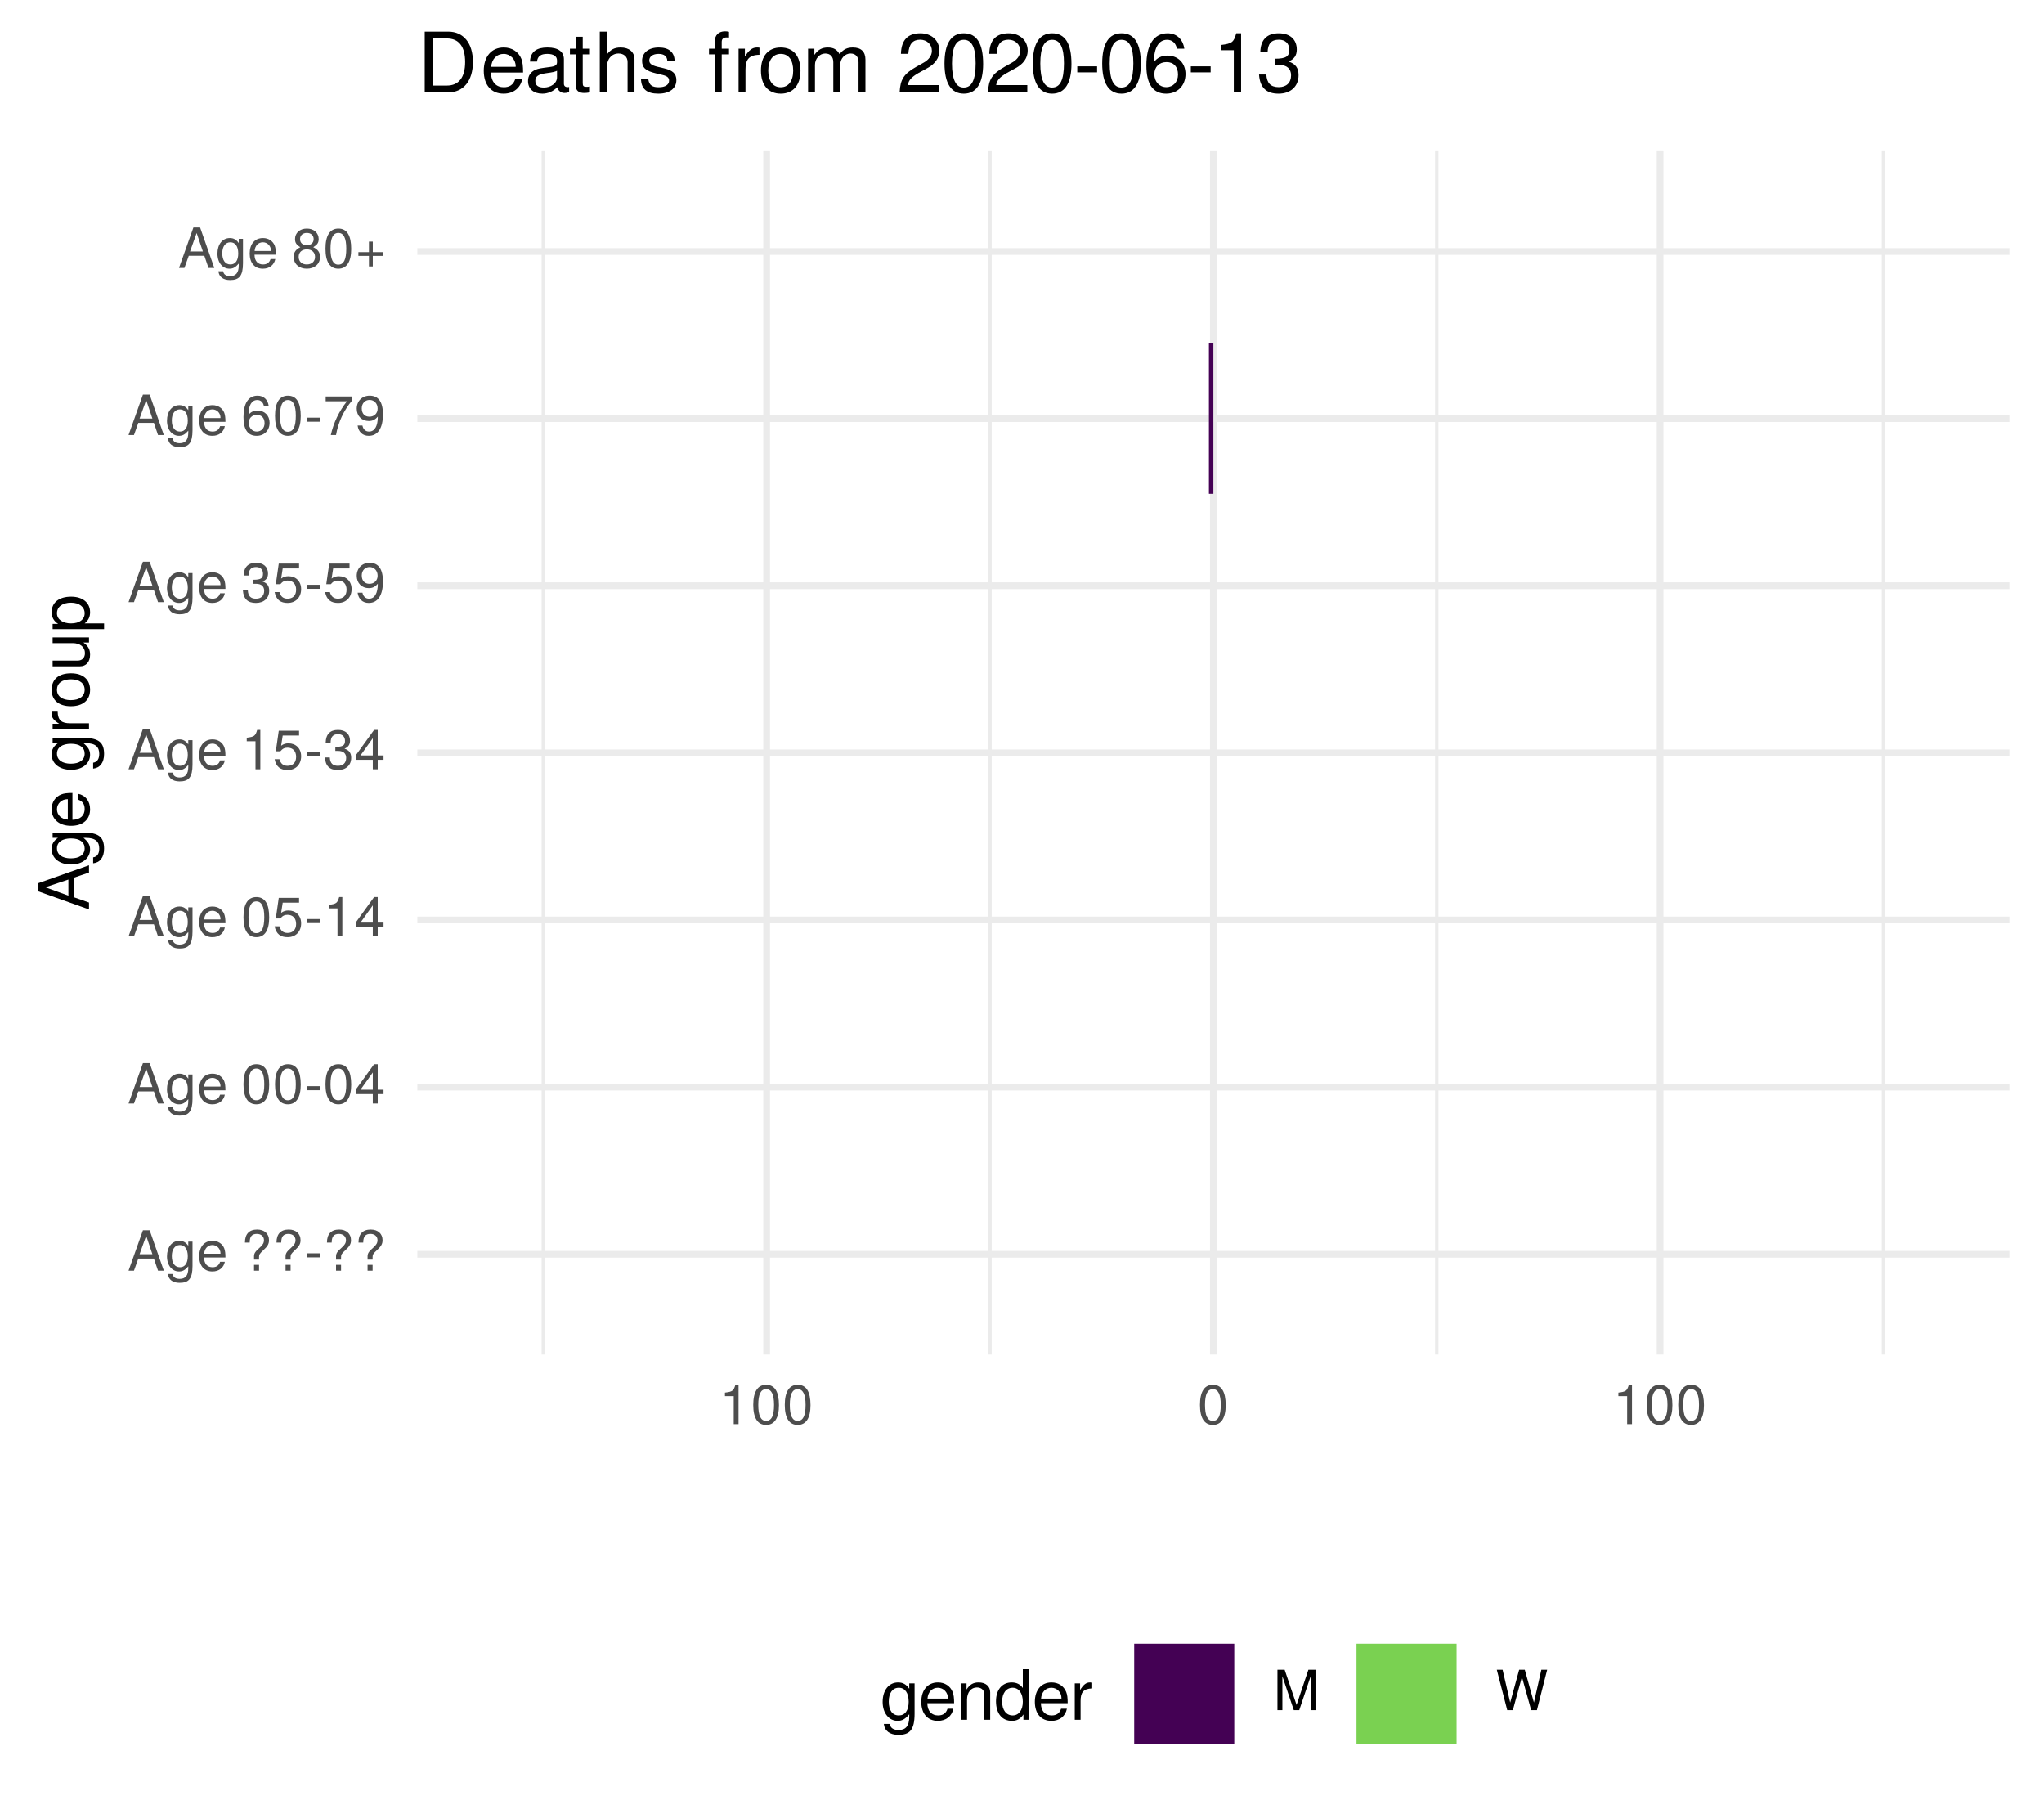
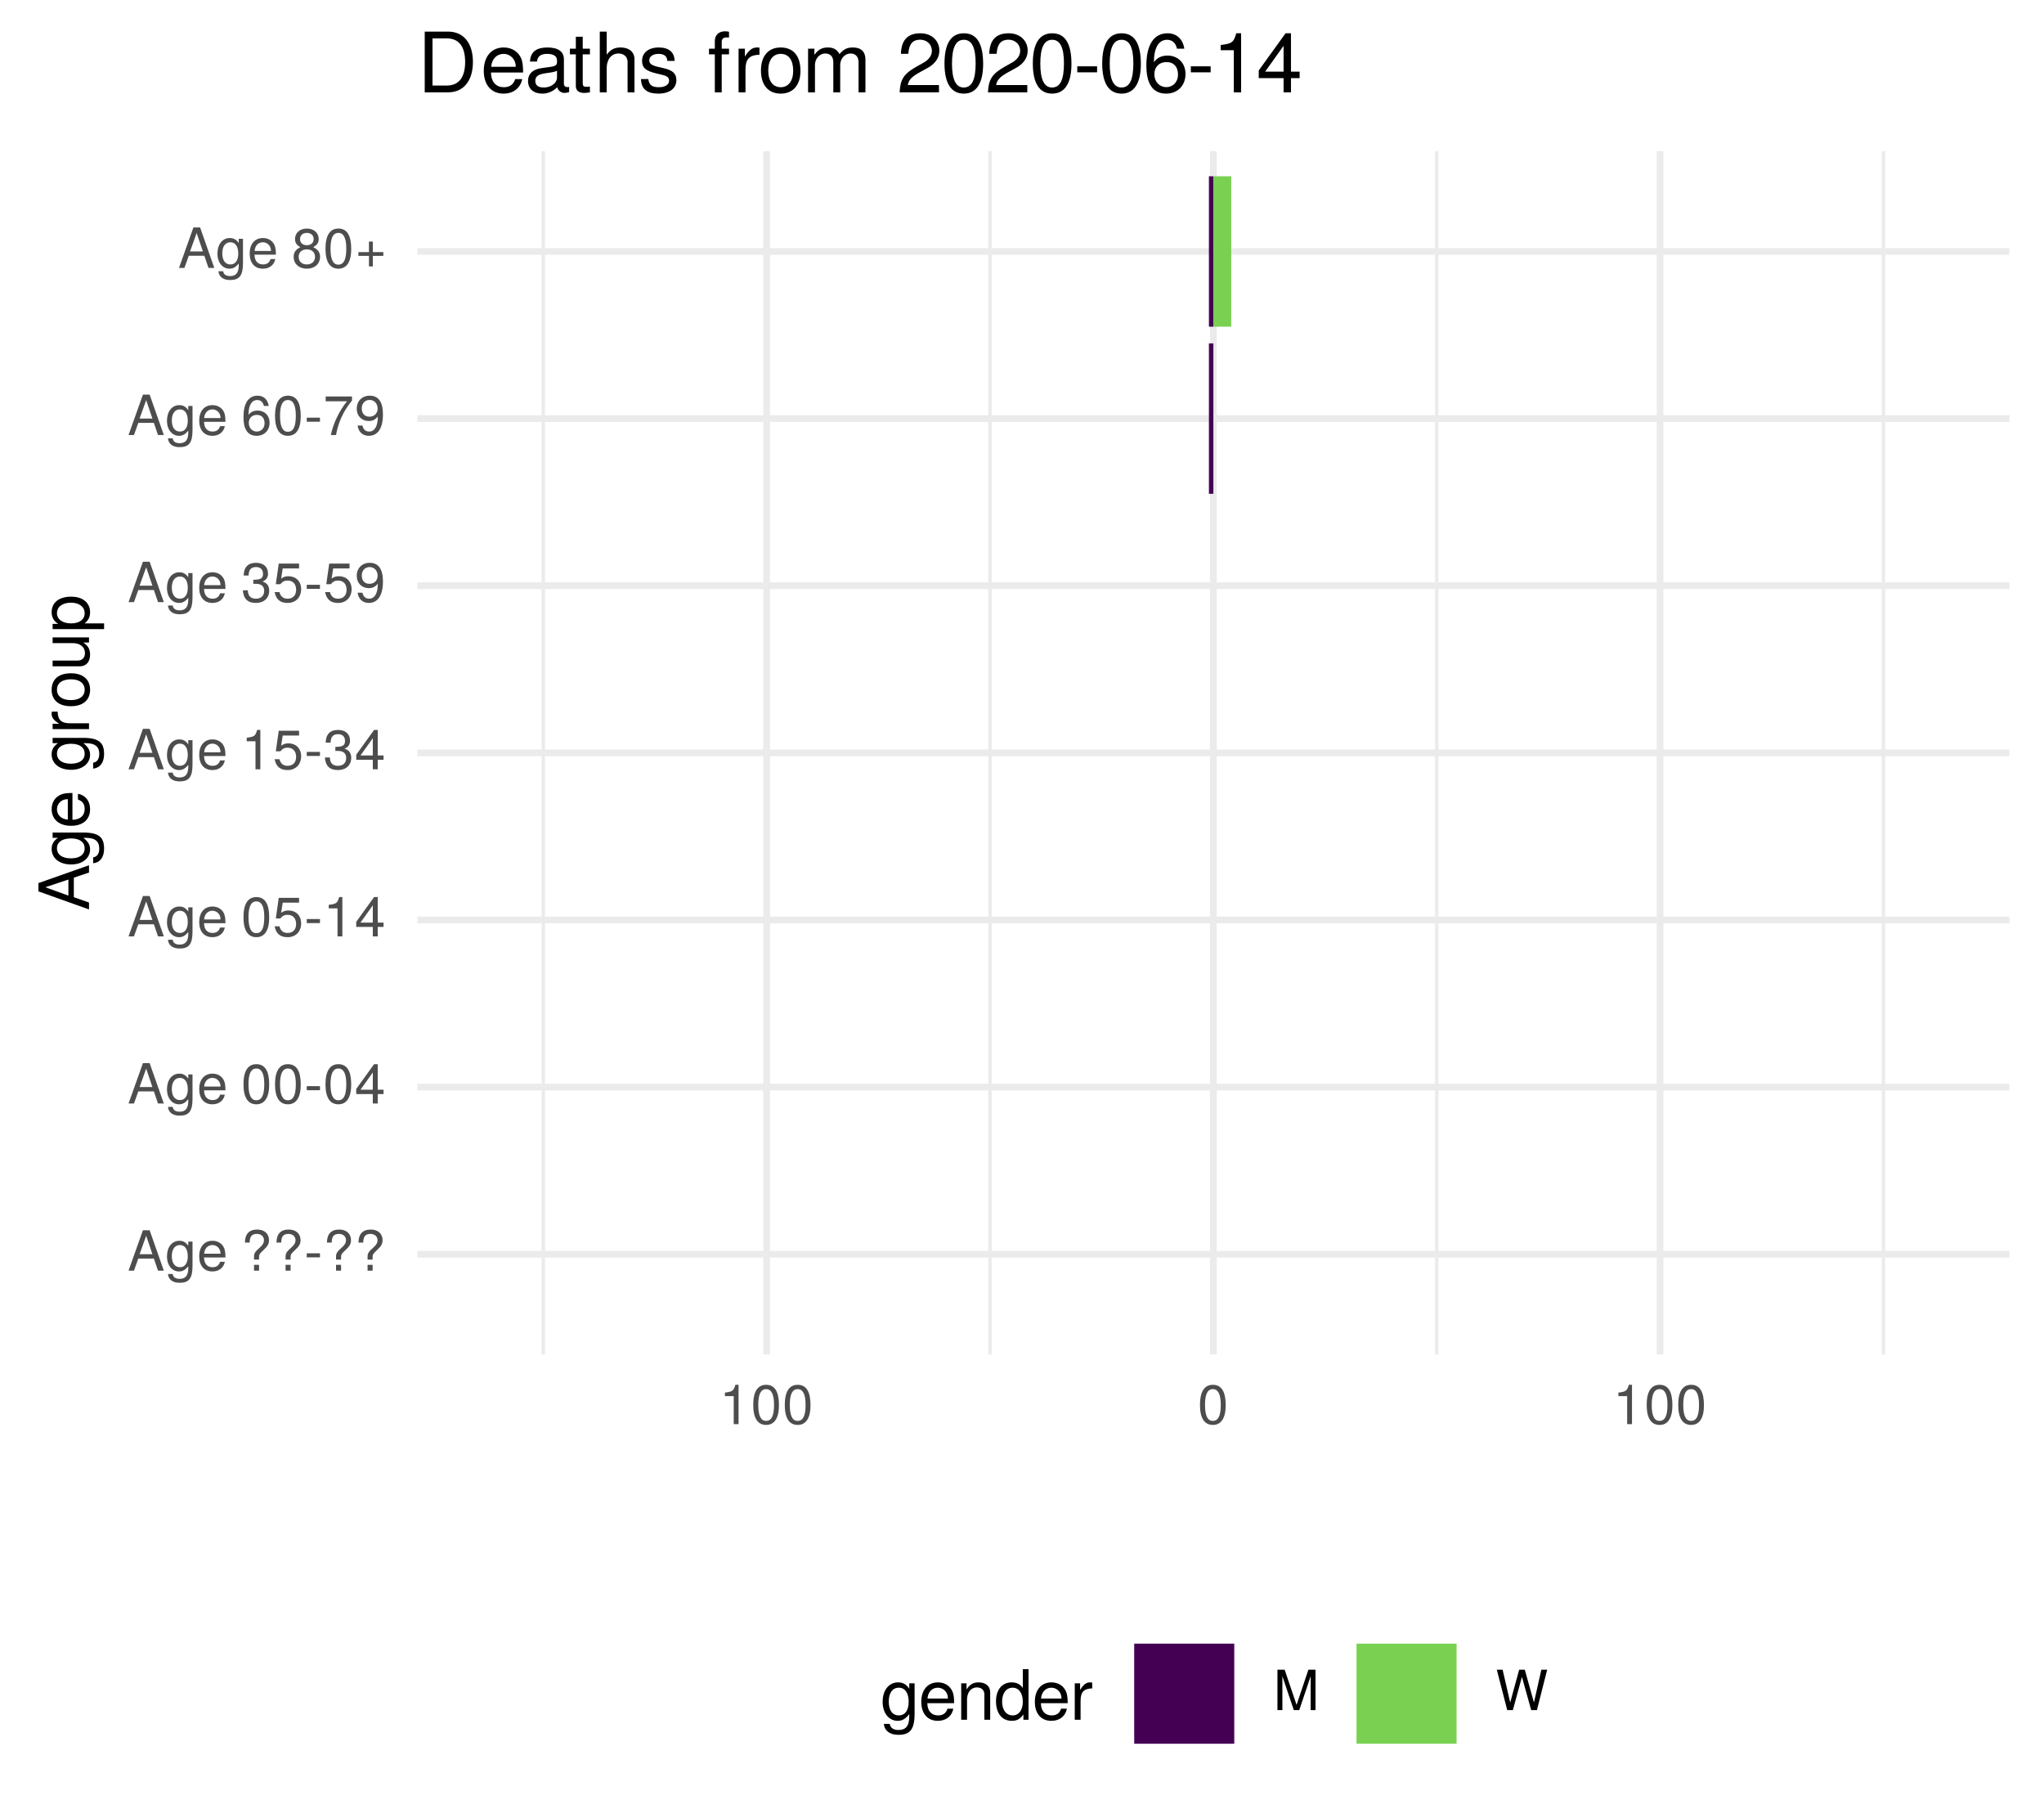
<svg xmlns="http://www.w3.org/2000/svg" xmlns:xlink="http://www.w3.org/1999/xlink" width="324pt" height="288pt" viewBox="0 0 324 288" version="1.1">
  <defs>
    <g>
      <symbol overflow="visible" id="glyph0-0">
        <path style="stroke:none;" d="" />
      </symbol>
      <symbol overflow="visible" id="glyph0-1">
        <path style="stroke:none;" d="M 5.75 0 L 3.5 -6.406 L 2.438 -6.406 L 0.156 0 L 1.016 0 L 1.703 -1.922 L 4.172 -1.922 L 4.828 0 Z M 3.938 -2.609 L 1.906 -2.609 L 2.953 -5.531 Z M 3.938 -2.609 " />
      </symbol>
      <symbol overflow="visible" id="glyph0-2">
        <path style="stroke:none;" d="M 4.297 -0.75 L 4.297 -4.609 L 3.625 -4.609 L 3.625 -3.938 C 3.25 -4.484 2.812 -4.734 2.219 -4.734 C 1.047 -4.734 0.25 -3.75 0.25 -2.266 C 0.25 -0.812 1.078 0.125 2.156 0.125 C 2.734 0.125 3.141 -0.109 3.625 -0.688 L 3.625 -0.391 C 3.625 0.828 3.125 1.297 2.266 1.297 C 1.688 1.297 1.234 1.094 1.156 0.531 L 0.406 0.531 C 0.484 1.406 1.156 1.922 2.25 1.922 C 3.688 1.922 4.297 1.281 4.297 -0.75 Z M 3.547 -2.281 C 3.547 -1.172 3.078 -0.547 2.312 -0.547 C 1.5 -0.547 1.016 -1.188 1.016 -2.312 C 1.016 -3.406 1.516 -4.062 2.297 -4.062 C 3.094 -4.062 3.547 -3.391 3.547 -2.281 Z M 3.547 -2.281 " />
      </symbol>
      <symbol overflow="visible" id="glyph0-3">
        <path style="stroke:none;" d="M 4.516 -2.094 C 4.516 -2.766 4.453 -3.188 4.328 -3.531 C 4.031 -4.281 3.328 -4.734 2.469 -4.734 C 1.172 -4.734 0.359 -3.797 0.359 -2.281 C 0.359 -0.766 1.156 0.125 2.453 0.125 C 3.5 0.125 4.234 -0.469 4.422 -1.406 L 3.672 -1.406 C 3.469 -0.797 3.062 -0.547 2.469 -0.547 C 1.703 -0.547 1.141 -1.031 1.125 -2.094 Z M 3.734 -2.75 C 3.734 -2.75 3.734 -2.703 3.719 -2.688 L 1.141 -2.688 C 1.203 -3.516 1.719 -4.062 2.453 -4.062 C 3.172 -4.062 3.734 -3.469 3.734 -2.75 Z M 3.734 -2.75 " />
      </symbol>
      <symbol overflow="visible" id="glyph0-4">
        <path style="stroke:none;" d="" />
      </symbol>
      <symbol overflow="visible" id="glyph0-5">
        <path style="stroke:none;" d="M 4.422 -4.828 C 4.422 -5.859 3.688 -6.516 2.547 -6.516 C 1.281 -6.516 0.609 -5.812 0.609 -4.453 L 1.359 -4.453 C 1.359 -5.422 1.719 -5.828 2.5 -5.828 C 3.172 -5.828 3.625 -5.422 3.625 -4.828 C 3.625 -4.422 3.438 -4.078 2.969 -3.672 C 2.453 -3.203 2.453 -3.203 2.297 -3 C 2.109 -2.75 2.047 -2.547 2.047 -2.234 L 2.047 -1.75 L 2.844 -1.75 L 2.844 -2.156 C 2.844 -2.547 2.938 -2.703 3.531 -3.25 C 4.203 -3.859 4.422 -4.25 4.422 -4.828 Z M 2.844 0 L 2.844 -0.922 L 2.047 -0.922 L 2.047 0 Z M 2.844 0 " />
      </symbol>
      <symbol overflow="visible" id="glyph0-6">
        <path style="stroke:none;" d="M 2.5 -2.109 L 2.5 -2.75 L 0.406 -2.75 L 0.406 -2.109 Z M 2.5 -2.109 " />
      </symbol>
      <symbol overflow="visible" id="glyph0-7">
        <path style="stroke:none;" d="M 4.453 -3 C 4.453 -5.156 3.781 -6.234 2.422 -6.234 C 1.078 -6.234 0.375 -5.141 0.375 -3.047 C 0.375 -0.953 1.078 0.125 2.422 0.125 C 3.734 0.125 4.453 -0.953 4.453 -3 Z M 3.672 -3.062 C 3.672 -1.297 3.266 -0.516 2.406 -0.516 C 1.578 -0.516 1.172 -1.344 1.172 -3.047 C 1.172 -4.75 1.578 -5.547 2.422 -5.547 C 3.25 -5.547 3.672 -4.734 3.672 -3.062 Z M 3.672 -3.062 " />
      </symbol>
      <symbol overflow="visible" id="glyph0-8">
        <path style="stroke:none;" d="M 4.578 -1.5 L 4.578 -2.188 L 3.656 -2.188 L 3.656 -6.234 L 3.078 -6.234 L 0.25 -2.312 L 0.25 -1.5 L 2.875 -1.5 L 2.875 0 L 3.656 0 L 3.656 -1.5 Z M 2.875 -2.188 L 0.922 -2.188 L 2.875 -4.922 Z M 2.875 -2.188 " />
      </symbol>
      <symbol overflow="visible" id="glyph0-9">
        <path style="stroke:none;" d="M 4.516 -2.062 C 4.516 -3.297 3.688 -4.109 2.5 -4.109 C 2.062 -4.109 1.703 -4 1.344 -3.734 L 1.594 -5.344 L 4.188 -5.344 L 4.188 -6.109 L 0.969 -6.109 L 0.5 -2.844 L 1.219 -2.844 C 1.578 -3.266 1.875 -3.422 2.359 -3.422 C 3.188 -3.422 3.719 -2.891 3.719 -1.969 C 3.719 -1.062 3.203 -0.547 2.359 -0.547 C 1.688 -0.547 1.266 -0.891 1.078 -1.594 L 0.312 -1.594 C 0.562 -0.359 1.266 0.125 2.375 0.125 C 3.641 0.125 4.516 -0.75 4.516 -2.062 Z M 4.516 -2.062 " />
      </symbol>
      <symbol overflow="visible" id="glyph0-10">
        <path style="stroke:none;" d="M 3.047 0 L 3.047 -6.234 L 2.547 -6.234 C 2.266 -5.281 2.094 -5.141 0.891 -5 L 0.891 -4.438 L 2.281 -4.438 L 2.281 0 Z M 3.047 0 " />
      </symbol>
      <symbol overflow="visible" id="glyph0-11">
        <path style="stroke:none;" d="M 4.453 -1.812 C 4.453 -2.562 4.141 -3.016 3.391 -3.266 C 3.969 -3.5 4.266 -3.891 4.266 -4.516 C 4.266 -5.594 3.547 -6.234 2.359 -6.234 C 1.109 -6.234 0.438 -5.547 0.406 -4.219 L 1.188 -4.219 C 1.203 -5.141 1.578 -5.562 2.375 -5.562 C 3.062 -5.562 3.469 -5.156 3.469 -4.5 C 3.469 -3.828 3.188 -3.547 1.938 -3.547 L 1.938 -2.906 L 2.359 -2.906 C 3.219 -2.906 3.656 -2.5 3.656 -1.797 C 3.656 -1.016 3.172 -0.547 2.359 -0.547 C 1.516 -0.547 1.109 -0.969 1.062 -1.875 L 0.281 -1.875 C 0.375 -0.5 1.062 0.125 2.344 0.125 C 3.625 0.125 4.453 -0.641 4.453 -1.812 Z M 4.453 -1.812 " />
      </symbol>
      <symbol overflow="visible" id="glyph0-12">
        <path style="stroke:none;" d="M 4.484 -3.266 C 4.484 -5.219 3.797 -6.234 2.375 -6.234 C 1.188 -6.234 0.328 -5.391 0.328 -4.172 C 0.328 -3.016 1.125 -2.219 2.25 -2.219 C 2.844 -2.219 3.266 -2.438 3.672 -2.922 C 3.672 -1.406 3.172 -0.547 2.281 -0.547 C 1.734 -0.547 1.359 -0.891 1.234 -1.5 L 0.469 -1.5 C 0.609 -0.469 1.281 0.125 2.234 0.125 C 3.688 0.125 4.484 -1.109 4.484 -3.266 Z M 3.641 -4.188 C 3.641 -3.422 3.094 -2.906 2.344 -2.906 C 1.594 -2.906 1.125 -3.391 1.125 -4.234 C 1.125 -5.016 1.656 -5.562 2.359 -5.562 C 3.094 -5.562 3.641 -5 3.641 -4.188 Z M 3.641 -4.188 " />
      </symbol>
      <symbol overflow="visible" id="glyph0-13">
        <path style="stroke:none;" d="M 4.516 -1.938 C 4.516 -3.094 3.719 -3.875 2.609 -3.875 C 1.984 -3.875 1.5 -3.641 1.172 -3.188 C 1.172 -4.703 1.672 -5.547 2.562 -5.547 C 3.109 -5.547 3.484 -5.203 3.609 -4.609 L 4.375 -4.609 C 4.234 -5.625 3.562 -6.234 2.609 -6.234 C 1.156 -6.234 0.375 -5.016 0.375 -2.844 C 0.375 -0.891 1.047 0.125 2.469 0.125 C 3.656 0.125 4.516 -0.719 4.516 -1.938 Z M 3.719 -1.875 C 3.719 -1.094 3.188 -0.547 2.484 -0.547 C 1.766 -0.547 1.219 -1.125 1.219 -1.922 C 1.219 -2.688 1.734 -3.188 2.5 -3.188 C 3.25 -3.188 3.719 -2.703 3.719 -1.875 Z M 3.719 -1.875 " />
      </symbol>
      <symbol overflow="visible" id="glyph0-14">
        <path style="stroke:none;" d="M 4.578 -5.453 L 4.578 -6.109 L 0.406 -6.109 L 0.406 -5.344 L 3.781 -5.344 C 2.531 -3.781 1.656 -1.953 1.219 0 L 2.047 0 C 2.391 -2.016 3.266 -3.891 4.578 -5.453 Z M 4.578 -5.453 " />
      </symbol>
      <symbol overflow="visible" id="glyph0-15">
        <path style="stroke:none;" d="M 4.516 -1.766 C 4.516 -2.453 4.156 -2.938 3.438 -3.281 C 4.078 -3.672 4.297 -3.984 4.297 -4.578 C 4.297 -5.547 3.531 -6.234 2.422 -6.234 C 1.312 -6.234 0.547 -5.547 0.547 -4.578 C 0.547 -4 0.75 -3.672 1.391 -3.281 C 0.672 -2.938 0.328 -2.453 0.328 -1.766 C 0.328 -0.625 1.188 0.125 2.422 0.125 C 3.656 0.125 4.516 -0.625 4.516 -1.766 Z M 3.5 -4.562 C 3.5 -3.969 3.062 -3.594 2.422 -3.594 C 1.766 -3.594 1.344 -3.969 1.344 -4.562 C 1.344 -5.156 1.766 -5.547 2.422 -5.547 C 3.078 -5.547 3.5 -5.156 3.5 -4.562 Z M 3.719 -1.75 C 3.719 -1.016 3.188 -0.547 2.406 -0.547 C 1.641 -0.547 1.125 -1.016 1.125 -1.75 C 1.125 -2.484 1.641 -2.938 2.422 -2.938 C 3.188 -2.938 3.719 -2.484 3.719 -1.75 Z M 3.719 -1.75 " />
      </symbol>
      <symbol overflow="visible" id="glyph0-16">
        <path style="stroke:none;" d="M 4.547 -1.906 L 4.547 -2.5 L 2.875 -2.5 L 2.875 -4.172 L 2.266 -4.172 L 2.266 -2.5 L 0.594 -2.5 L 0.594 -1.906 L 2.266 -1.906 L 2.266 -0.234 L 2.875 -0.234 L 2.875 -1.906 Z M 4.547 -1.906 " />
      </symbol>
      <symbol overflow="visible" id="glyph0-17">
        <path style="stroke:none;" d="M 6.688 0 L 6.688 -6.406 L 5.562 -6.406 L 3.688 -0.828 L 1.797 -6.406 L 0.656 -6.406 L 0.656 0 L 1.438 0 L 1.438 -5.375 L 3.25 0 L 4.109 0 L 5.922 -5.375 L 5.922 0 Z M 6.688 0 " />
      </symbol>
      <symbol overflow="visible" id="glyph0-18">
        <path style="stroke:none;" d="M 8.172 -6.406 L 7.25 -6.406 L 6.078 -1.203 L 4.625 -6.406 L 3.734 -6.406 L 2.312 -1.203 L 1.109 -6.406 L 0.188 -6.406 L 1.844 0 L 2.734 0 L 4.172 -5.266 L 5.641 0 L 6.547 0 Z M 8.172 -6.406 " />
      </symbol>
      <symbol overflow="visible" id="glyph1-0">
        <path style="stroke:none;" d="" />
      </symbol>
      <symbol overflow="visible" id="glyph1-1">
        <path style="stroke:none;" d="M 0 -7.188 L -8.016 -4.359 L -8.016 -3.047 L 0 -0.188 L 0 -1.281 L -2.406 -2.125 L -2.406 -5.219 L 0 -6.031 Z M -3.266 -4.922 L -3.266 -2.375 L -6.922 -3.703 Z M -3.266 -4.922 " />
      </symbol>
      <symbol overflow="visible" id="glyph1-2">
        <path style="stroke:none;" d="M -0.953 -5.375 L -5.766 -5.375 L -5.766 -4.531 L -4.922 -4.531 C -5.609 -4.062 -5.922 -3.516 -5.922 -2.766 C -5.922 -1.312 -4.703 -0.312 -2.828 -0.312 C -1.016 -0.312 0.172 -1.344 0.172 -2.688 C 0.172 -3.422 -0.141 -3.922 -0.875 -4.531 L -0.484 -4.531 C 1.047 -4.531 1.625 -3.906 1.625 -2.844 C 1.625 -2.109 1.359 -1.547 0.656 -1.438 L 0.656 -0.5 C 1.75 -0.609 2.391 -1.453 2.391 -2.812 C 2.391 -4.609 1.594 -5.375 -0.953 -5.375 Z M -2.844 -4.438 C -1.469 -4.438 -0.688 -3.844 -0.688 -2.875 C -0.688 -1.875 -1.484 -1.281 -2.875 -1.281 C -4.266 -1.281 -5.078 -1.891 -5.078 -2.875 C -5.078 -3.859 -4.25 -4.438 -2.844 -4.438 Z M -2.844 -4.438 " />
      </symbol>
      <symbol overflow="visible" id="glyph1-3">
        <path style="stroke:none;" d="M -2.625 -5.641 C -3.453 -5.641 -3.984 -5.578 -4.406 -5.406 C -5.359 -5.031 -5.922 -4.156 -5.922 -3.078 C -5.922 -1.469 -4.734 -0.438 -2.844 -0.438 C -0.953 -0.438 0.172 -1.438 0.172 -3.062 C 0.172 -4.375 -0.578 -5.297 -1.75 -5.516 L -1.75 -4.594 C -0.984 -4.344 -0.688 -3.828 -0.688 -3.094 C -0.688 -2.141 -1.297 -1.422 -2.625 -1.391 Z M -3.438 -4.656 C -3.438 -4.656 -3.391 -4.656 -3.359 -4.656 L -3.359 -1.422 C -4.391 -1.5 -5.078 -2.141 -5.078 -3.062 C -5.078 -3.969 -4.328 -4.656 -3.438 -4.656 Z M -3.438 -4.656 " />
      </symbol>
      <symbol overflow="visible" id="glyph1-4">
        <path style="stroke:none;" d="" />
      </symbol>
      <symbol overflow="visible" id="glyph1-5">
        <path style="stroke:none;" d="M -4.969 -3.531 L -5.891 -3.531 C -5.922 -3.375 -5.922 -3.297 -5.922 -3.172 C -5.922 -2.578 -5.578 -2.141 -4.719 -1.609 L -5.766 -1.609 L -5.766 -0.766 L 0 -0.766 L 0 -1.688 L -2.984 -1.688 C -4.297 -1.688 -4.938 -2.109 -4.969 -3.531 Z M -4.969 -3.531 " />
      </symbol>
      <symbol overflow="visible" id="glyph1-6">
        <path style="stroke:none;" d="M -2.844 -5.609 C -4.828 -5.609 -5.922 -4.656 -5.922 -2.984 C -5.922 -1.375 -4.812 -0.391 -2.875 -0.391 C -0.953 -0.391 0.172 -1.359 0.172 -3 C 0.172 -4.625 -0.953 -5.609 -2.844 -5.609 Z M -2.844 -4.656 C -1.5 -4.656 -0.688 -4.016 -0.688 -3 C -0.688 -1.984 -1.484 -1.359 -2.875 -1.359 C -4.266 -1.359 -5.078 -1.984 -5.078 -3 C -5.078 -4.031 -4.281 -4.656 -2.844 -4.656 Z M -2.844 -4.656 " />
      </symbol>
      <symbol overflow="visible" id="glyph1-7">
        <path style="stroke:none;" d="M 0 -5.297 L -5.766 -5.297 L -5.766 -4.391 L -2.578 -4.391 C -1.406 -4.391 -0.641 -3.766 -0.641 -2.812 C -0.641 -2.094 -1.078 -1.625 -1.766 -1.625 L -5.766 -1.625 L -5.766 -0.719 L -1.406 -0.719 C -0.453 -0.719 0.172 -1.438 0.172 -2.547 C 0.172 -3.406 -0.125 -3.938 -0.891 -4.484 L 0 -4.484 Z M 0 -5.297 " />
      </symbol>
      <symbol overflow="visible" id="glyph1-8">
        <path style="stroke:none;" d="M -2.828 -5.75 C -4.766 -5.75 -5.922 -4.812 -5.922 -3.281 C -5.922 -2.5 -5.578 -1.875 -4.891 -1.438 L -5.766 -1.438 L -5.766 -0.609 L 2.391 -0.609 L 2.391 -1.516 L -0.688 -1.516 C -0.094 -2 0.172 -2.547 0.172 -3.281 C 0.172 -4.781 -0.984 -5.75 -2.828 -5.75 Z M -2.844 -4.797 C -1.547 -4.797 -0.688 -4.125 -0.688 -3.125 C -0.688 -2.156 -1.484 -1.516 -2.844 -1.516 C -4.188 -1.516 -5.078 -2.156 -5.078 -3.125 C -5.078 -4.141 -4.219 -4.797 -2.844 -4.797 Z M -2.844 -4.797 " />
      </symbol>
      <symbol overflow="visible" id="glyph2-0">
        <path style="stroke:none;" d="" />
      </symbol>
      <symbol overflow="visible" id="glyph2-1">
        <path style="stroke:none;" d="M 5.375 -0.953 L 5.375 -5.766 L 4.531 -5.766 L 4.531 -4.922 C 4.062 -5.609 3.516 -5.922 2.766 -5.922 C 1.312 -5.922 0.312 -4.703 0.312 -2.828 C 0.312 -1.016 1.344 0.172 2.688 0.172 C 3.422 0.172 3.922 -0.141 4.531 -0.875 L 4.531 -0.484 C 4.531 1.047 3.906 1.625 2.844 1.625 C 2.109 1.625 1.547 1.359 1.438 0.656 L 0.5 0.656 C 0.609 1.75 1.453 2.391 2.812 2.391 C 4.609 2.391 5.375 1.594 5.375 -0.953 Z M 4.438 -2.844 C 4.438 -1.469 3.844 -0.688 2.875 -0.688 C 1.875 -0.688 1.281 -1.484 1.281 -2.875 C 1.281 -4.266 1.891 -5.078 2.875 -5.078 C 3.859 -5.078 4.438 -4.25 4.438 -2.844 Z M 4.438 -2.844 " />
      </symbol>
      <symbol overflow="visible" id="glyph2-2">
        <path style="stroke:none;" d="M 5.641 -2.625 C 5.641 -3.453 5.578 -3.984 5.406 -4.406 C 5.031 -5.359 4.156 -5.922 3.078 -5.922 C 1.469 -5.922 0.438 -4.734 0.438 -2.844 C 0.438 -0.953 1.438 0.172 3.062 0.172 C 4.375 0.172 5.297 -0.578 5.516 -1.75 L 4.594 -1.75 C 4.344 -0.984 3.828 -0.688 3.094 -0.688 C 2.141 -0.688 1.422 -1.297 1.391 -2.625 Z M 4.656 -3.438 C 4.656 -3.438 4.656 -3.391 4.656 -3.359 L 1.422 -3.359 C 1.5 -4.391 2.141 -5.078 3.062 -5.078 C 3.969 -5.078 4.656 -4.328 4.656 -3.438 Z M 4.656 -3.438 " />
      </symbol>
      <symbol overflow="visible" id="glyph2-3">
        <path style="stroke:none;" d="M 5.359 0 L 5.359 -4.359 C 5.359 -5.312 4.641 -5.922 3.531 -5.922 C 2.672 -5.922 2.125 -5.594 1.609 -4.797 L 1.609 -5.766 L 0.766 -5.766 L 0.766 0 L 1.688 0 L 1.688 -3.172 C 1.688 -4.359 2.328 -5.125 3.25 -5.125 C 3.984 -5.125 4.438 -4.688 4.438 -4 L 4.438 0 Z M 5.359 0 " />
      </symbol>
      <symbol overflow="visible" id="glyph2-4">
        <path style="stroke:none;" d="M 5.438 0 L 5.438 -8.016 L 4.531 -8.016 L 4.531 -5.031 C 4.141 -5.625 3.531 -5.922 2.766 -5.922 C 1.266 -5.922 0.281 -4.781 0.281 -2.938 C 0.281 -0.984 1.25 0.172 2.797 0.172 C 3.594 0.172 4.141 -0.125 4.625 -0.844 L 4.625 0 Z M 4.531 -2.859 C 4.531 -1.531 3.891 -0.688 2.922 -0.688 C 1.906 -0.688 1.25 -1.547 1.25 -2.875 C 1.25 -4.219 1.906 -5.078 2.922 -5.078 C 3.906 -5.078 4.531 -4.188 4.531 -2.859 Z M 4.531 -2.859 " />
      </symbol>
      <symbol overflow="visible" id="glyph2-5">
        <path style="stroke:none;" d="M 3.531 -4.969 L 3.531 -5.891 C 3.375 -5.922 3.297 -5.922 3.172 -5.922 C 2.578 -5.922 2.141 -5.578 1.609 -4.719 L 1.609 -5.766 L 0.766 -5.766 L 0.766 0 L 1.688 0 L 1.688 -2.984 C 1.688 -4.297 2.109 -4.938 3.531 -4.969 Z M 3.531 -4.969 " />
      </symbol>
      <symbol overflow="visible" id="glyph3-0">
        <path style="stroke:none;" d="" />
      </symbol>
      <symbol overflow="visible" id="glyph3-1">
        <path style="stroke:none;" d="M 8.812 -4.812 C 8.812 -7.797 7.328 -9.625 4.891 -9.625 L 1.172 -9.625 L 1.172 0 L 4.891 0 C 7.312 0 8.812 -1.828 8.812 -4.812 Z M 7.578 -4.812 C 7.578 -2.375 6.578 -1.078 4.672 -1.078 L 2.406 -1.078 L 2.406 -8.547 L 4.672 -8.547 C 6.578 -8.547 7.578 -7.266 7.578 -4.812 Z M 7.578 -4.812 " />
      </symbol>
      <symbol overflow="visible" id="glyph3-2">
        <path style="stroke:none;" d="M 6.766 -3.141 C 6.766 -4.141 6.688 -4.781 6.5 -5.297 C 6.047 -6.438 4.984 -7.109 3.703 -7.109 C 1.766 -7.109 0.531 -5.688 0.531 -3.422 C 0.531 -1.156 1.734 0.203 3.672 0.203 C 5.25 0.203 6.344 -0.703 6.625 -2.094 L 5.516 -2.094 C 5.219 -1.188 4.594 -0.812 3.703 -0.812 C 2.562 -0.812 1.703 -1.562 1.672 -3.141 Z M 5.594 -4.125 C 5.594 -4.125 5.594 -4.062 5.578 -4.047 L 1.703 -4.047 C 1.797 -5.266 2.578 -6.094 3.688 -6.094 C 4.766 -6.094 5.594 -5.203 5.594 -4.125 Z M 5.594 -4.125 " />
      </symbol>
      <symbol overflow="visible" id="glyph3-3">
        <path style="stroke:none;" d="M 7.062 -0.031 L 7.062 -0.859 C 6.938 -0.828 6.891 -0.828 6.828 -0.828 C 6.438 -0.828 6.234 -1.031 6.234 -1.375 L 6.234 -5.234 C 6.234 -6.453 5.328 -7.109 3.625 -7.109 C 1.953 -7.109 0.922 -6.469 0.859 -4.875 L 1.969 -4.875 C 2.062 -5.719 2.562 -6.094 3.594 -6.094 C 4.578 -6.094 5.141 -5.734 5.141 -5.062 L 5.141 -4.781 C 5.141 -4.312 4.859 -4.125 3.984 -4.016 C 2.422 -3.812 2.188 -3.766 1.766 -3.594 C 0.969 -3.266 0.547 -2.641 0.547 -1.797 C 0.547 -0.547 1.422 0.203 2.828 0.203 C 3.703 0.203 4.562 -0.172 5.172 -0.812 C 5.297 -0.297 5.766 0.094 6.312 0.094 C 6.531 0.094 6.703 0.062 7.062 -0.031 Z M 5.141 -2.391 C 5.141 -1.406 4.125 -0.766 3.062 -0.766 C 2.203 -0.766 1.703 -1.062 1.703 -1.828 C 1.703 -2.547 2.188 -2.859 3.359 -3.031 C 4.531 -3.188 4.766 -3.25 5.141 -3.422 Z M 5.141 -2.391 " />
      </symbol>
      <symbol overflow="visible" id="glyph3-4">
        <path style="stroke:none;" d="M 3.359 0 L 3.359 -0.922 C 3.203 -0.891 3.031 -0.875 2.828 -0.875 C 2.344 -0.875 2.219 -1 2.219 -1.484 L 2.219 -6.016 L 3.359 -6.016 L 3.359 -6.922 L 2.219 -6.922 L 2.219 -8.812 L 1.125 -8.812 L 1.125 -6.922 L 0.188 -6.922 L 0.188 -6.016 L 1.125 -6.016 L 1.125 -1 C 1.125 -0.297 1.594 0.094 2.453 0.094 C 2.719 0.094 2.984 0.062 3.359 0 Z M 3.359 0 " />
      </symbol>
      <symbol overflow="visible" id="glyph3-5">
        <path style="stroke:none;" d="M 6.422 0 L 6.422 -5.234 C 6.422 -6.391 5.578 -7.109 4.234 -7.109 C 3.266 -7.109 2.672 -6.812 2.016 -5.969 L 2.016 -9.625 L 0.922 -9.625 L 0.922 0 L 2.016 0 L 2.016 -3.812 C 2.016 -5.234 2.766 -6.156 3.891 -6.156 C 4.672 -6.156 5.328 -5.703 5.328 -4.797 L 5.328 0 Z M 6.422 0 " />
      </symbol>
      <symbol overflow="visible" id="glyph3-6">
        <path style="stroke:none;" d="M 6.062 -1.938 C 6.062 -2.969 5.484 -3.484 4.109 -3.812 L 3.047 -4.062 C 2.156 -4.281 1.766 -4.562 1.766 -5.062 C 1.766 -5.688 2.344 -6.094 3.234 -6.094 C 4.125 -6.094 4.594 -5.719 4.625 -4.984 L 5.781 -4.984 C 5.766 -6.344 4.875 -7.109 3.281 -7.109 C 1.656 -7.109 0.625 -6.281 0.625 -5 C 0.625 -3.922 1.172 -3.406 2.812 -3.016 L 3.844 -2.766 C 4.609 -2.578 4.906 -2.344 4.906 -1.844 C 4.906 -1.203 4.266 -0.812 3.297 -0.812 C 2.312 -0.812 1.75 -1.062 1.609 -2.109 L 0.453 -2.109 C 0.5 -0.516 1.406 0.203 3.203 0.203 C 4.953 0.203 6.062 -0.609 6.062 -1.938 Z M 6.062 -1.938 " />
      </symbol>
      <symbol overflow="visible" id="glyph3-7">
        <path style="stroke:none;" d="" />
      </symbol>
      <symbol overflow="visible" id="glyph3-8">
        <path style="stroke:none;" d="M 3.406 -6.016 L 3.406 -6.922 L 2.25 -6.922 L 2.25 -8 C 2.25 -8.469 2.516 -8.703 3.031 -8.703 C 3.109 -8.703 3.156 -8.703 3.406 -8.688 L 3.406 -9.594 C 3.156 -9.656 3.016 -9.672 2.781 -9.672 C 1.766 -9.672 1.156 -9.078 1.156 -8.094 L 1.156 -6.922 L 0.234 -6.922 L 0.234 -6.016 L 1.156 -6.016 L 1.156 0 L 2.25 0 L 2.25 -6.016 Z M 3.406 -6.016 " />
      </symbol>
      <symbol overflow="visible" id="glyph3-9">
        <path style="stroke:none;" d="M 4.234 -5.953 L 4.234 -7.078 C 4.047 -7.109 3.969 -7.109 3.812 -7.109 C 3.109 -7.109 2.562 -6.688 1.922 -5.672 L 1.922 -6.922 L 0.922 -6.922 L 0.922 0 L 2.016 0 L 2.016 -3.594 C 2.016 -5.156 2.531 -5.922 4.234 -5.953 Z M 4.234 -5.953 " />
      </symbol>
      <symbol overflow="visible" id="glyph3-10">
        <path style="stroke:none;" d="M 6.734 -3.406 C 6.734 -5.797 5.578 -7.109 3.594 -7.109 C 1.656 -7.109 0.469 -5.781 0.469 -3.453 C 0.469 -1.141 1.641 0.203 3.609 0.203 C 5.547 0.203 6.734 -1.141 6.734 -3.406 Z M 5.578 -3.422 C 5.578 -1.797 4.812 -0.812 3.609 -0.812 C 2.375 -0.812 1.625 -1.781 1.625 -3.453 C 1.625 -5.125 2.375 -6.094 3.609 -6.094 C 4.844 -6.094 5.578 -5.141 5.578 -3.422 Z M 5.578 -3.422 " />
      </symbol>
      <symbol overflow="visible" id="glyph3-11">
        <path style="stroke:none;" d="M 10.031 0 L 10.031 -5.188 C 10.031 -6.438 9.344 -7.109 8.047 -7.109 C 7.125 -7.109 6.578 -6.844 5.922 -6.062 C 5.516 -6.797 4.969 -7.109 4.062 -7.109 C 3.141 -7.109 2.531 -6.766 1.938 -5.938 L 1.938 -6.922 L 0.938 -6.922 L 0.938 0 L 2.031 0 L 2.031 -4.344 C 2.031 -5.344 2.766 -6.156 3.656 -6.156 C 4.469 -6.156 4.938 -5.656 4.938 -4.766 L 4.938 0 L 6.031 0 L 6.031 -4.344 C 6.031 -5.344 6.766 -6.156 7.672 -6.156 C 8.469 -6.156 8.938 -5.641 8.938 -4.766 L 8.938 0 Z M 10.031 0 " />
      </symbol>
      <symbol overflow="visible" id="glyph3-12">
        <path style="stroke:none;" d="M 6.75 -6.609 C 6.75 -8.203 5.516 -9.359 3.75 -9.359 C 1.828 -9.359 0.719 -8.391 0.656 -6.109 L 1.828 -6.109 C 1.922 -7.688 2.562 -8.344 3.703 -8.344 C 4.766 -8.344 5.562 -7.594 5.562 -6.594 C 5.562 -5.844 5.125 -5.219 4.297 -4.734 L 3.078 -4.047 C 1.125 -2.938 0.547 -2.062 0.453 0 L 6.688 0 L 6.688 -1.156 L 1.75 -1.156 C 1.875 -1.922 2.297 -2.406 3.453 -3.078 L 4.766 -3.797 C 6.078 -4.484 6.75 -5.469 6.75 -6.609 Z M 6.75 -6.609 " />
      </symbol>
      <symbol overflow="visible" id="glyph3-13">
        <path style="stroke:none;" d="M 6.688 -4.5 C 6.688 -7.75 5.672 -9.359 3.625 -9.359 C 1.609 -9.359 0.562 -7.719 0.562 -4.578 C 0.562 -1.422 1.625 0.203 3.625 0.203 C 5.609 0.203 6.688 -1.422 6.688 -4.5 Z M 5.5 -4.609 C 5.5 -1.953 4.891 -0.766 3.609 -0.766 C 2.375 -0.766 1.75 -2 1.75 -4.562 C 1.75 -7.125 2.375 -8.328 3.625 -8.328 C 4.891 -8.328 5.5 -7.109 5.5 -4.609 Z M 5.5 -4.609 " />
      </symbol>
      <symbol overflow="visible" id="glyph3-14">
        <path style="stroke:none;" d="M 3.75 -3.172 L 3.75 -4.125 L 0.609 -4.125 L 0.609 -3.172 Z M 3.75 -3.172 " />
      </symbol>
      <symbol overflow="visible" id="glyph3-15">
        <path style="stroke:none;" d="M 6.766 -2.906 C 6.766 -4.641 5.578 -5.828 3.906 -5.828 C 2.984 -5.828 2.25 -5.469 1.75 -4.781 C 1.766 -7.062 2.516 -8.328 3.844 -8.328 C 4.656 -8.328 5.234 -7.812 5.406 -6.922 L 6.578 -6.922 C 6.344 -8.453 5.344 -9.359 3.922 -9.359 C 1.75 -9.359 0.562 -7.531 0.562 -4.266 C 0.562 -1.344 1.578 0.203 3.703 0.203 C 5.5 0.203 6.766 -1.062 6.766 -2.906 Z M 5.578 -2.812 C 5.578 -1.641 4.797 -0.828 3.719 -0.828 C 2.641 -0.828 1.828 -1.672 1.828 -2.875 C 1.828 -4.047 2.609 -4.797 3.766 -4.797 C 4.891 -4.797 5.578 -4.062 5.578 -2.812 Z M 5.578 -2.812 " />
      </symbol>
      <symbol overflow="visible" id="glyph3-16">
        <path style="stroke:none;" d="M 4.578 0 L 4.578 -9.359 L 3.812 -9.359 C 3.406 -7.922 3.141 -7.719 1.344 -7.5 L 1.344 -6.672 L 3.422 -6.672 L 3.422 0 Z M 4.578 0 " />
      </symbol>
      <symbol overflow="visible" id="glyph3-17">
-         <path style="stroke:none;" d="M 6.688 -2.719 C 6.688 -3.859 6.219 -4.516 5.094 -4.891 C 5.969 -5.234 6.406 -5.844 6.406 -6.781 C 6.406 -8.391 5.328 -9.359 3.547 -9.359 C 1.656 -9.359 0.656 -8.328 0.625 -6.344 L 1.781 -6.344 C 1.812 -7.719 2.375 -8.344 3.562 -8.344 C 4.594 -8.344 5.219 -7.734 5.219 -6.75 C 5.219 -5.75 4.781 -5.328 2.922 -5.328 L 2.922 -4.359 L 3.547 -4.359 C 4.828 -4.359 5.5 -3.75 5.5 -2.703 C 5.5 -1.531 4.766 -0.828 3.547 -0.828 C 2.281 -0.828 1.656 -1.469 1.578 -2.828 L 0.422 -2.828 C 0.562 -0.734 1.594 0.203 3.516 0.203 C 5.438 0.203 6.688 -0.953 6.688 -2.719 Z M 6.688 -2.719 " />
+         <path style="stroke:none;" d="M 6.859 -2.25 L 6.859 -3.281 L 5.484 -3.281 L 5.484 -9.359 L 4.625 -9.359 L 0.375 -3.469 L 0.375 -2.25 L 4.312 -2.25 L 4.312 0 L 5.484 0 L 5.484 -2.25 Z M 4.312 -3.281 L 1.391 -3.281 L 4.312 -7.375 Z M 4.312 -3.281 " />
      </symbol>
    </g>
    <clipPath id="clip1">
      <path d="M 85 23.957 L 87 23.957 L 87 214.648 L 85 214.648 Z M 85 23.957 " />
    </clipPath>
    <clipPath id="clip2">
      <path d="M 156 23.957 L 158 23.957 L 158 214.648 L 156 214.648 Z M 156 23.957 " />
    </clipPath>
    <clipPath id="clip3">
      <path d="M 227 23.957 L 229 23.957 L 229 214.648 L 227 214.648 Z M 227 23.957 " />
    </clipPath>
    <clipPath id="clip4">
      <path d="M 298 23.957 L 299 23.957 L 299 214.648 L 298 214.648 Z M 298 23.957 " />
    </clipPath>
    <clipPath id="clip5">
      <path d="M 66.152 198 L 318.523 198 L 318.523 200 L 66.152 200 Z M 66.152 198 " />
    </clipPath>
    <clipPath id="clip6">
      <path d="M 66.152 171 L 318.523 171 L 318.523 173 L 66.152 173 Z M 66.152 171 " />
    </clipPath>
    <clipPath id="clip7">
      <path d="M 66.152 145 L 318.523 145 L 318.523 147 L 66.152 147 Z M 66.152 145 " />
    </clipPath>
    <clipPath id="clip8">
      <path d="M 66.152 118 L 318.523 118 L 318.523 120 L 66.152 120 Z M 66.152 118 " />
    </clipPath>
    <clipPath id="clip9">
      <path d="M 66.152 92 L 318.523 92 L 318.523 94 L 66.152 94 Z M 66.152 92 " />
    </clipPath>
    <clipPath id="clip10">
      <path d="M 66.152 65 L 318.523 65 L 318.523 67 L 66.152 67 Z M 66.152 65 " />
    </clipPath>
    <clipPath id="clip11">
      <path d="M 66.152 39 L 318.523 39 L 318.523 41 L 66.152 41 Z M 66.152 39 " />
    </clipPath>
    <clipPath id="clip12">
      <path d="M 120 23.957 L 123 23.957 L 123 214.648 L 120 214.648 Z M 120 23.957 " />
    </clipPath>
    <clipPath id="clip13">
      <path d="M 191 23.957 L 193 23.957 L 193 214.648 L 191 214.648 Z M 191 23.957 " />
    </clipPath>
    <clipPath id="clip14">
      <path d="M 262 23.957 L 264 23.957 L 264 214.648 L 262 214.648 Z M 262 23.957 " />
    </clipPath>
  </defs>
-   <g id="surface2186">
+   <g id="surface2196">
    <rect x="0" y="0" width="324" height="288" style="fill:rgb(100%,100%,100%);fill-opacity:1;stroke:none;" />
    <g clip-path="url(#clip1)" clip-rule="nonzero">
      <path style="fill:none;stroke-width:0.533;stroke-linecap:butt;stroke-linejoin:round;stroke:rgb(92.157%,92.157%,92.157%);stroke-opacity:1;stroke-miterlimit:10;" d="M 86.121 214.652 L 86.121 23.957 " />
    </g>
    <g clip-path="url(#clip2)" clip-rule="nonzero">
      <path style="fill:none;stroke-width:0.533;stroke-linecap:butt;stroke-linejoin:round;stroke:rgb(92.157%,92.157%,92.157%);stroke-opacity:1;stroke-miterlimit:10;" d="M 156.93 214.652 L 156.93 23.957 " />
    </g>
    <g clip-path="url(#clip3)" clip-rule="nonzero">
      <path style="fill:none;stroke-width:0.533;stroke-linecap:butt;stroke-linejoin:round;stroke:rgb(92.157%,92.157%,92.157%);stroke-opacity:1;stroke-miterlimit:10;" d="M 227.742 214.652 L 227.742 23.957 " />
    </g>
    <g clip-path="url(#clip4)" clip-rule="nonzero">
      <path style="fill:none;stroke-width:0.533;stroke-linecap:butt;stroke-linejoin:round;stroke:rgb(92.157%,92.157%,92.157%);stroke-opacity:1;stroke-miterlimit:10;" d="M 298.551 214.652 L 298.551 23.957 " />
    </g>
    <g clip-path="url(#clip5)" clip-rule="nonzero">
      <path style="fill:none;stroke-width:1.067;stroke-linecap:butt;stroke-linejoin:round;stroke:rgb(92.157%,92.157%,92.157%);stroke-opacity:1;stroke-miterlimit:10;" d="M 66.152 198.762 L 318.52 198.762 " />
    </g>
    <g clip-path="url(#clip6)" clip-rule="nonzero">
      <path style="fill:none;stroke-width:1.067;stroke-linecap:butt;stroke-linejoin:round;stroke:rgb(92.157%,92.157%,92.157%);stroke-opacity:1;stroke-miterlimit:10;" d="M 66.152 172.273 L 318.52 172.273 " />
    </g>
    <g clip-path="url(#clip7)" clip-rule="nonzero">
      <path style="fill:none;stroke-width:1.067;stroke-linecap:butt;stroke-linejoin:round;stroke:rgb(92.157%,92.157%,92.157%);stroke-opacity:1;stroke-miterlimit:10;" d="M 66.152 145.789 L 318.52 145.789 " />
    </g>
    <g clip-path="url(#clip8)" clip-rule="nonzero">
      <path style="fill:none;stroke-width:1.067;stroke-linecap:butt;stroke-linejoin:round;stroke:rgb(92.157%,92.157%,92.157%);stroke-opacity:1;stroke-miterlimit:10;" d="M 66.152 119.305 L 318.52 119.305 " />
    </g>
    <g clip-path="url(#clip9)" clip-rule="nonzero">
      <path style="fill:none;stroke-width:1.067;stroke-linecap:butt;stroke-linejoin:round;stroke:rgb(92.157%,92.157%,92.157%);stroke-opacity:1;stroke-miterlimit:10;" d="M 66.152 92.82 L 318.52 92.82 " />
    </g>
    <g clip-path="url(#clip10)" clip-rule="nonzero">
      <path style="fill:none;stroke-width:1.067;stroke-linecap:butt;stroke-linejoin:round;stroke:rgb(92.157%,92.157%,92.157%);stroke-opacity:1;stroke-miterlimit:10;" d="M 66.152 66.336 L 318.52 66.336 " />
    </g>
    <g clip-path="url(#clip11)" clip-rule="nonzero">
      <path style="fill:none;stroke-width:1.067;stroke-linecap:butt;stroke-linejoin:round;stroke:rgb(92.157%,92.157%,92.157%);stroke-opacity:1;stroke-miterlimit:10;" d="M 66.152 39.852 L 318.52 39.852 " />
    </g>
    <g clip-path="url(#clip12)" clip-rule="nonzero">
      <path style="fill:none;stroke-width:1.067;stroke-linecap:butt;stroke-linejoin:round;stroke:rgb(92.157%,92.157%,92.157%);stroke-opacity:1;stroke-miterlimit:10;" d="M 121.523 214.652 L 121.523 23.957 " />
    </g>
    <g clip-path="url(#clip13)" clip-rule="nonzero">
      <path style="fill:none;stroke-width:1.067;stroke-linecap:butt;stroke-linejoin:round;stroke:rgb(92.157%,92.157%,92.157%);stroke-opacity:1;stroke-miterlimit:10;" d="M 192.336 214.652 L 192.336 23.957 " />
    </g>
    <g clip-path="url(#clip14)" clip-rule="nonzero">
      <path style="fill:none;stroke-width:1.067;stroke-linecap:butt;stroke-linejoin:round;stroke:rgb(92.157%,92.157%,92.157%);stroke-opacity:1;stroke-miterlimit:10;" d="M 263.145 214.652 L 263.145 23.957 " />
    </g>
    <path style=" stroke:none;fill-rule:nonzero;fill:rgb(26.667%,0.392%,32.941%);fill-opacity:1;" d="M 191.629 78.254 L 192.336 78.254 L 192.336 54.418 L 191.629 54.418 Z M 191.629 78.254 " />
+     <path style=" stroke:none;fill-rule:nonzero;fill:rgb(26.667%,0.392%,32.941%);fill-opacity:1;" d="M 191.629 51.77 L 192.336 51.77 L 192.336 27.934 L 191.629 27.934 Z M 191.629 51.77 " />
+     <path style=" stroke:none;fill-rule:nonzero;fill:rgb(47.843%,81.961%,31.765%);fill-opacity:1;" d="M 192.336 51.77 L 195.168 51.77 L 195.168 27.934 L 192.336 27.934 Z M 192.336 51.77 " />
    <g style="fill:rgb(30.196%,30.196%,30.196%);fill-opacity:1;">
      <use xlink:href="#glyph0-1" x="20.219" y="201.364" />
      <use xlink:href="#glyph0-2" x="26.219" y="201.364" />
      <use xlink:href="#glyph0-3" x="31.219" y="201.364" />
      <use xlink:href="#glyph0-4" x="36.219" y="201.364" />
      <use xlink:href="#glyph0-5" x="38.219" y="201.364" />
      <use xlink:href="#glyph0-5" x="43.219" y="201.364" />
      <use xlink:href="#glyph0-6" x="48.219" y="201.364" />
      <use xlink:href="#glyph0-5" x="51.219" y="201.364" />
      <use xlink:href="#glyph0-5" x="56.219" y="201.364" />
    </g>
    <g style="fill:rgb(30.196%,30.196%,30.196%);fill-opacity:1;">
      <use xlink:href="#glyph0-1" x="20.219" y="174.876" />
      <use xlink:href="#glyph0-2" x="26.219" y="174.876" />
      <use xlink:href="#glyph0-3" x="31.219" y="174.876" />
      <use xlink:href="#glyph0-4" x="36.219" y="174.876" />
      <use xlink:href="#glyph0-7" x="38.219" y="174.876" />
      <use xlink:href="#glyph0-7" x="43.219" y="174.876" />
      <use xlink:href="#glyph0-6" x="48.219" y="174.876" />
      <use xlink:href="#glyph0-7" x="51.219" y="174.876" />
      <use xlink:href="#glyph0-8" x="56.219" y="174.876" />
    </g>
    <g style="fill:rgb(30.196%,30.196%,30.196%);fill-opacity:1;">
      <use xlink:href="#glyph0-1" x="20.219" y="148.392" />
      <use xlink:href="#glyph0-2" x="26.219" y="148.392" />
      <use xlink:href="#glyph0-3" x="31.219" y="148.392" />
      <use xlink:href="#glyph0-4" x="36.219" y="148.392" />
      <use xlink:href="#glyph0-7" x="38.219" y="148.392" />
      <use xlink:href="#glyph0-9" x="43.219" y="148.392" />
      <use xlink:href="#glyph0-6" x="48.219" y="148.392" />
      <use xlink:href="#glyph0-10" x="51.219" y="148.392" />
      <use xlink:href="#glyph0-8" x="56.219" y="148.392" />
    </g>
    <g style="fill:rgb(30.196%,30.196%,30.196%);fill-opacity:1;">
      <use xlink:href="#glyph0-1" x="20.219" y="121.907" />
      <use xlink:href="#glyph0-2" x="26.219" y="121.907" />
      <use xlink:href="#glyph0-3" x="31.219" y="121.907" />
      <use xlink:href="#glyph0-4" x="36.219" y="121.907" />
      <use xlink:href="#glyph0-10" x="38.219" y="121.907" />
      <use xlink:href="#glyph0-9" x="43.219" y="121.907" />
      <use xlink:href="#glyph0-6" x="48.219" y="121.907" />
      <use xlink:href="#glyph0-11" x="51.219" y="121.907" />
      <use xlink:href="#glyph0-8" x="56.219" y="121.907" />
    </g>
    <g style="fill:rgb(30.196%,30.196%,30.196%);fill-opacity:1;">
      <use xlink:href="#glyph0-1" x="20.219" y="95.423" />
      <use xlink:href="#glyph0-2" x="26.219" y="95.423" />
      <use xlink:href="#glyph0-3" x="31.219" y="95.423" />
      <use xlink:href="#glyph0-4" x="36.219" y="95.423" />
      <use xlink:href="#glyph0-11" x="38.219" y="95.423" />
      <use xlink:href="#glyph0-9" x="43.219" y="95.423" />
      <use xlink:href="#glyph0-6" x="48.219" y="95.423" />
      <use xlink:href="#glyph0-9" x="51.219" y="95.423" />
      <use xlink:href="#glyph0-12" x="56.219" y="95.423" />
    </g>
    <g style="fill:rgb(30.196%,30.196%,30.196%);fill-opacity:1;">
      <use xlink:href="#glyph0-1" x="20.219" y="68.938" />
      <use xlink:href="#glyph0-2" x="26.219" y="68.938" />
      <use xlink:href="#glyph0-3" x="31.219" y="68.938" />
      <use xlink:href="#glyph0-4" x="36.219" y="68.938" />
      <use xlink:href="#glyph0-13" x="38.219" y="68.938" />
      <use xlink:href="#glyph0-7" x="43.219" y="68.938" />
      <use xlink:href="#glyph0-6" x="48.219" y="68.938" />
      <use xlink:href="#glyph0-14" x="51.219" y="68.938" />
      <use xlink:href="#glyph0-12" x="56.219" y="68.938" />
    </g>
    <g style="fill:rgb(30.196%,30.196%,30.196%);fill-opacity:1;">
      <use xlink:href="#glyph0-1" x="28.219" y="42.454" />
      <use xlink:href="#glyph0-2" x="34.219" y="42.454" />
      <use xlink:href="#glyph0-3" x="39.219" y="42.454" />
      <use xlink:href="#glyph0-4" x="44.219" y="42.454" />
      <use xlink:href="#glyph0-15" x="46.219" y="42.454" />
      <use xlink:href="#glyph0-7" x="51.219" y="42.454" />
      <use xlink:href="#glyph0-16" x="56.219" y="42.454" />
    </g>
    <g style="fill:rgb(30.196%,30.196%,30.196%);fill-opacity:1;">
      <use xlink:href="#glyph0-10" x="114.023" y="225.685" />
      <use xlink:href="#glyph0-7" x="119.023" y="225.685" />
      <use xlink:href="#glyph0-7" x="124.023" y="225.685" />
    </g>
    <g style="fill:rgb(30.196%,30.196%,30.196%);fill-opacity:1;">
      <use xlink:href="#glyph0-7" x="189.836" y="225.685" />
    </g>
    <g style="fill:rgb(30.196%,30.196%,30.196%);fill-opacity:1;">
      <use xlink:href="#glyph0-10" x="255.645" y="225.685" />
      <use xlink:href="#glyph0-7" x="260.645" y="225.685" />
      <use xlink:href="#glyph0-7" x="265.645" y="225.685" />
    </g>
    <g style="fill:rgb(0%,0%,0%);fill-opacity:1;">
      <use xlink:href="#glyph1-1" x="14.108" y="144.305" />
      <use xlink:href="#glyph1-2" x="14.108" y="137.305" />
      <use xlink:href="#glyph1-3" x="14.108" y="131.305" />
      <use xlink:href="#glyph1-4" x="14.108" y="125.305" />
      <use xlink:href="#glyph1-2" x="14.108" y="122.305" />
      <use xlink:href="#glyph1-5" x="14.108" y="116.305" />
      <use xlink:href="#glyph1-6" x="14.108" y="112.305" />
      <use xlink:href="#glyph1-7" x="14.108" y="106.305" />
      <use xlink:href="#glyph1-8" x="14.108" y="100.305" />
    </g>
    <g style="fill:rgb(0%,0%,0%);fill-opacity:1;">
      <use xlink:href="#glyph2-1" x="139.598" y="272.53" />
      <use xlink:href="#glyph2-2" x="145.598" y="272.53" />
      <use xlink:href="#glyph2-3" x="151.598" y="272.53" />
      <use xlink:href="#glyph2-4" x="157.598" y="272.53" />
      <use xlink:href="#glyph2-2" x="163.598" y="272.53" />
      <use xlink:href="#glyph2-5" x="169.598" y="272.53" />
    </g>
    <path style=" stroke:none;fill-rule:nonzero;fill:rgb(26.667%,0.392%,32.941%);fill-opacity:1;" d="M 179.785 276.332 L 195.648 276.332 L 195.648 260.469 L 179.785 260.469 Z M 179.785 276.332 " />
    <path style=" stroke:none;fill-rule:nonzero;fill:rgb(47.843%,81.961%,31.765%);fill-opacity:1;" d="M 215.023 276.332 L 230.887 276.332 L 230.887 260.469 L 215.023 260.469 Z M 215.023 276.332 " />
    <g style="fill:rgb(0%,0%,0%);fill-opacity:1;">
      <use xlink:href="#glyph0-17" x="201.836" y="271.005" />
    </g>
    <g style="fill:rgb(0%,0%,0%);fill-opacity:1;">
      <use xlink:href="#glyph0-18" x="237.074" y="271.005" />
    </g>
    <g style="fill:rgb(0%,0%,0%);fill-opacity:1;">
      <use xlink:href="#glyph3-1" x="66.152" y="14.633" />
      <use xlink:href="#glyph3-2" x="76.152" y="14.633" />
      <use xlink:href="#glyph3-3" x="83.152" y="14.633" />
      <use xlink:href="#glyph3-4" x="90.152" y="14.633" />
      <use xlink:href="#glyph3-5" x="94.152" y="14.633" />
      <use xlink:href="#glyph3-6" x="101.152" y="14.633" />
      <use xlink:href="#glyph3-7" x="108.152" y="14.633" />
      <use xlink:href="#glyph3-8" x="112.152" y="14.633" />
      <use xlink:href="#glyph3-9" x="116.152" y="14.633" />
      <use xlink:href="#glyph3-10" x="120.152" y="14.633" />
      <use xlink:href="#glyph3-11" x="127.152" y="14.633" />
      <use xlink:href="#glyph3-7" x="138.152" y="14.633" />
      <use xlink:href="#glyph3-12" x="142.152" y="14.633" />
      <use xlink:href="#glyph3-13" x="149.152" y="14.633" />
      <use xlink:href="#glyph3-12" x="156.152" y="14.633" />
      <use xlink:href="#glyph3-13" x="163.152" y="14.633" />
      <use xlink:href="#glyph3-14" x="170.152" y="14.633" />
      <use xlink:href="#glyph3-13" x="174.152" y="14.633" />
      <use xlink:href="#glyph3-15" x="181.152" y="14.633" />
      <use xlink:href="#glyph3-14" x="188.152" y="14.633" />
      <use xlink:href="#glyph3-16" x="192.152" y="14.633" />
      <use xlink:href="#glyph3-17" x="199.152" y="14.633" />
    </g>
  </g>
</svg>
